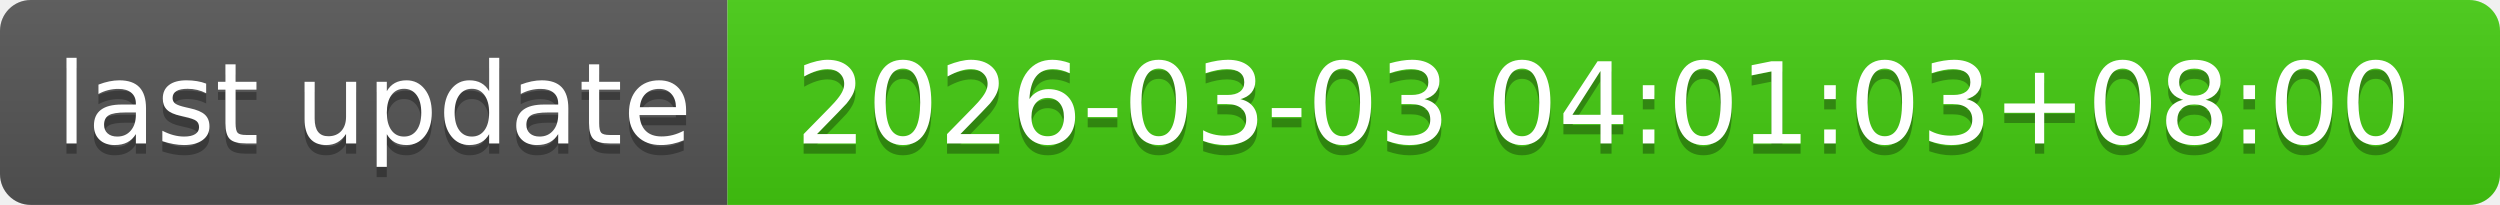
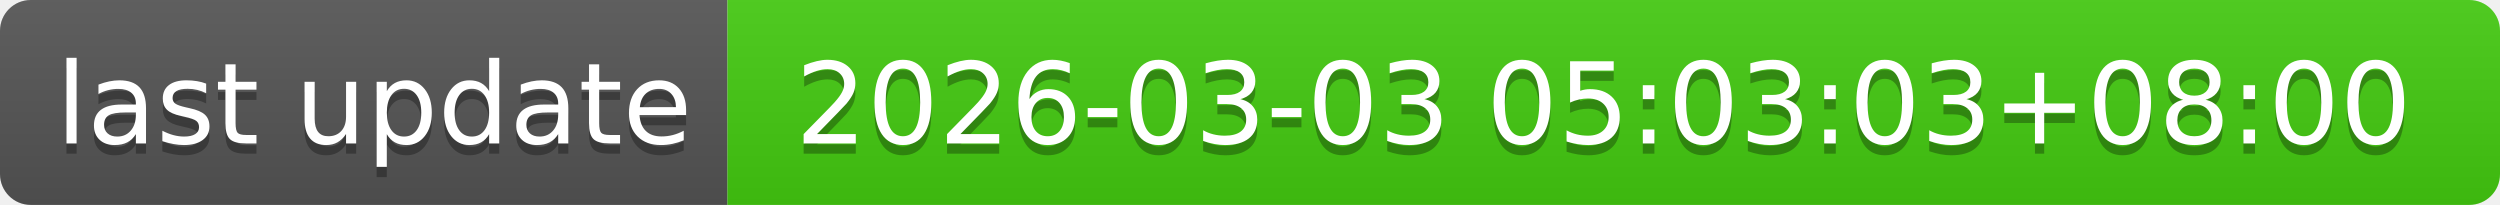
- <svg xmlns="http://www.w3.org/2000/svg" width="244" height="20" role="img" aria-label="last update: 2026-03-03 04:01:03+08:00">
+ <svg xmlns="http://www.w3.org/2000/svg" width="244" height="20" role="img" aria-label="last update: 2026-03-03 05:03:03+08:00">
  <linearGradient id="s" x2="0" y2="100%">
    <stop offset="0" stop-color="#bbb" stop-opacity=".1" />
    <stop offset="1" stop-opacity=".1" />
  </linearGradient>
  <clipPath id="r">
    <rect width="244" height="20" rx="3" fill="#fff" />
  </clipPath>
  <g clip-path="url(#r)">
    <rect width="71" height="20" fill="#555" />
    <rect x="71" width="173" height="20" fill="#4c1" />
    <rect width="244" height="20" fill="url(#s)" />
  </g>
  <g fill="#fff" text-anchor="middle" font-family="Verdana,Geneva,DejaVu Sans,sans-serif" text-rendering="geometricPrecision" font-size="110">
    <text aria-hidden="true" x="365" y="150" fill="#010101" fill-opacity=".3" transform="scale(.1)" textLength="610">last update</text>
    <text x="365" y="140" transform="scale(.1)" fill="#fff" textLength="610">last update</text>
-     <text aria-hidden="true" x="1565" y="150" fill="#010101" fill-opacity=".3" transform="scale(.1)" textLength="1630">2026-03-03 04:01:03+08:00</text>
-     <text x="1565" y="140" transform="scale(.1)" fill="#fff" textLength="1630">2026-03-03 04:01:03+08:00</text>
+     <text aria-hidden="true" x="1565" y="150" fill="#010101" fill-opacity=".3" transform="scale(.1)" textLength="1630">2026-03-03 05:03:03+08:00</text>
+     <text x="1565" y="140" transform="scale(.1)" fill="#fff" textLength="1630">2026-03-03 05:03:03+08:00</text>
  </g>
</svg>
